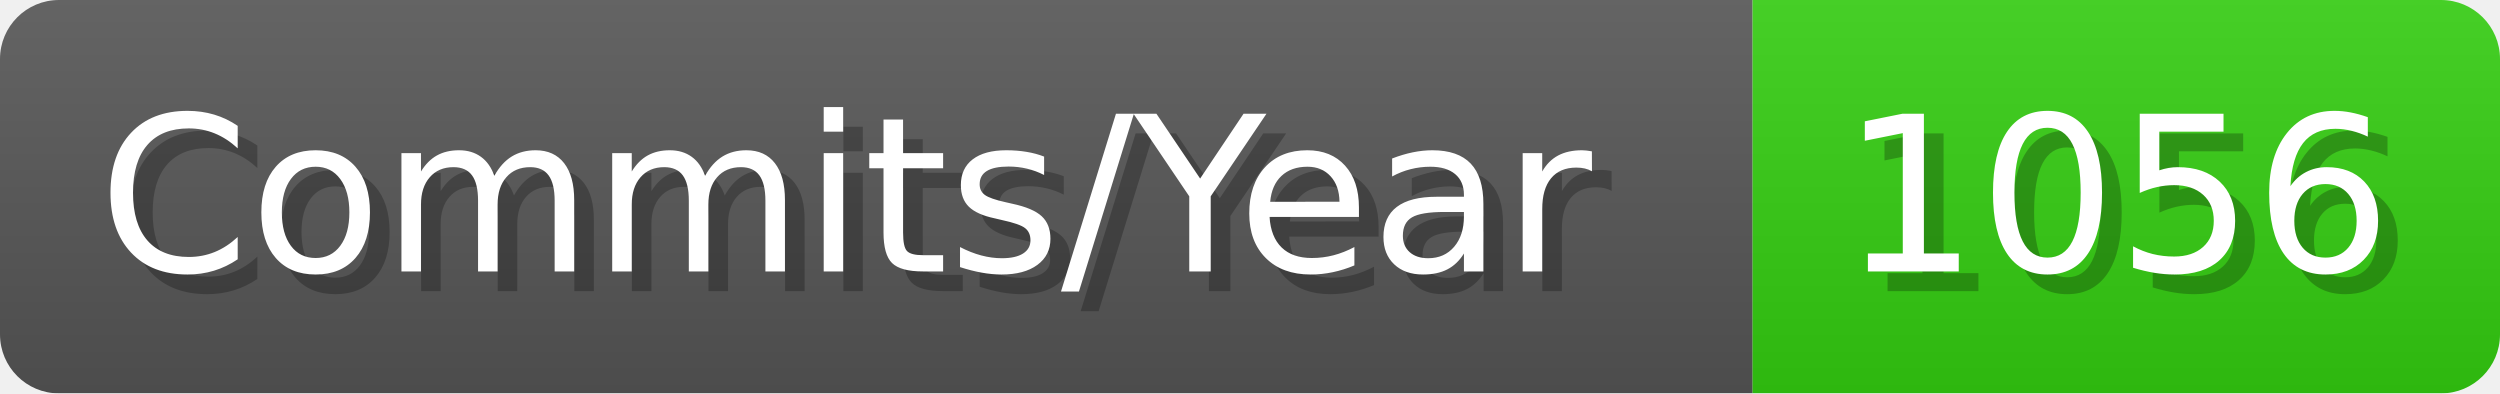
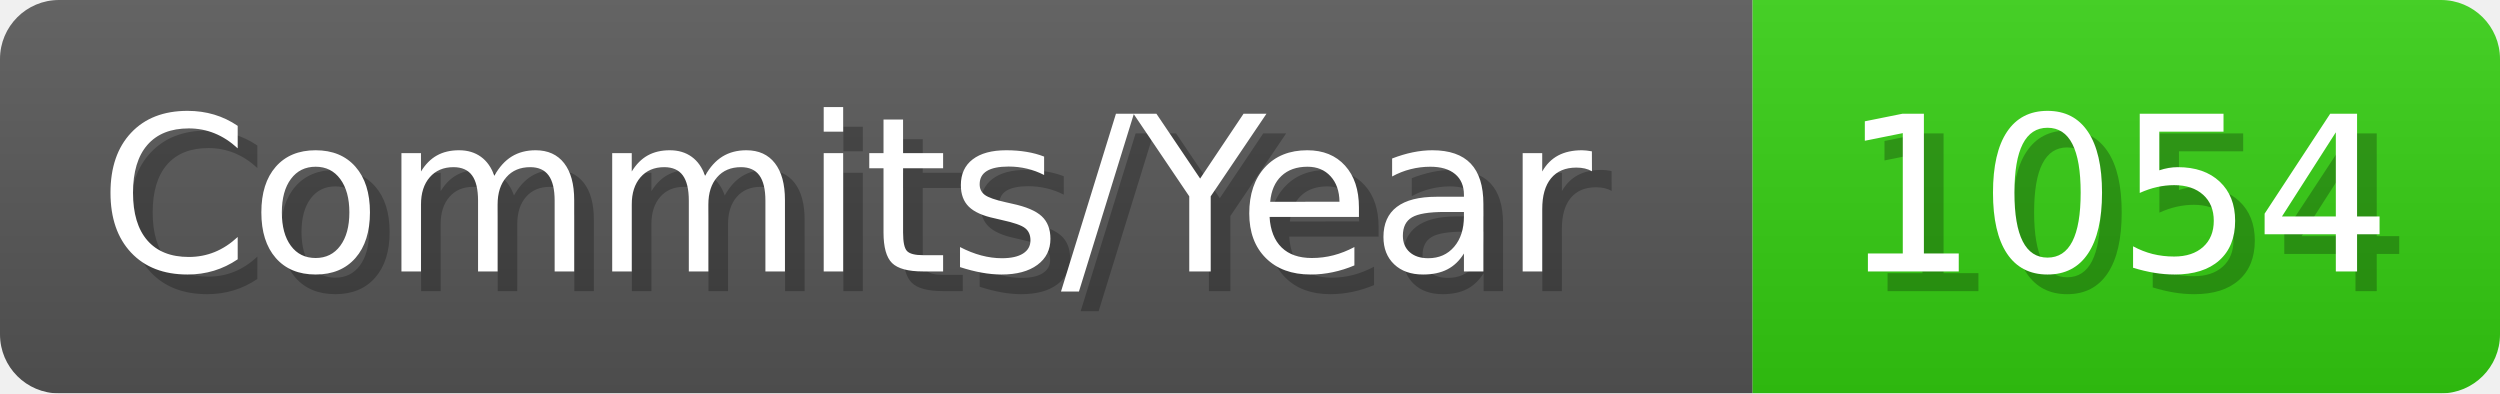
- <svg xmlns="http://www.w3.org/2000/svg" width="127.1" height="20" viewBox="0 0 1271 200" role="img" aria-label="Commits/Year: 1056">
+ <svg xmlns="http://www.w3.org/2000/svg" width="127.1" height="20" viewBox="0 0 1271 200" role="img" aria-label="Commits/Year: 1054">
  <linearGradient id="aUPdi" x2="0" y2="100%">
    <stop offset="0" stop-opacity=".1" stop-color="#EEE" />
    <stop offset="1" stop-opacity=".1" />
  </linearGradient>
  <mask id="WfAiQ">
    <rect width="1271" height="200" rx="30" fill="#FFF" />
  </mask>
  <g mask="url(#WfAiQ)">
    <rect width="891" height="200" fill="#555" />
    <rect width="380" height="200" fill="#3C1" x="891" />
    <rect width="1271" height="200" fill="url(#aUPdi)" />
  </g>
  <g aria-hidden="true" fill="#fff" text-anchor="start" font-family="Verdana,DejaVu Sans,sans-serif" font-size="110">
    <text x="60" y="148" textLength="791" fill="#000" opacity="0.25">Commits/Year</text>
    <text x="50" y="138" textLength="791">Commits/Year</text>
-     <text x="946" y="148" textLength="280" fill="#000" opacity="0.25">1056</text>
-     <text x="936" y="138" textLength="280">1056</text>
+     <text x="946" y="148" textLength="280" fill="#000" opacity="0.25">1054</text>
+     <text x="936" y="138" textLength="280">1054</text>
  </g>
</svg>
